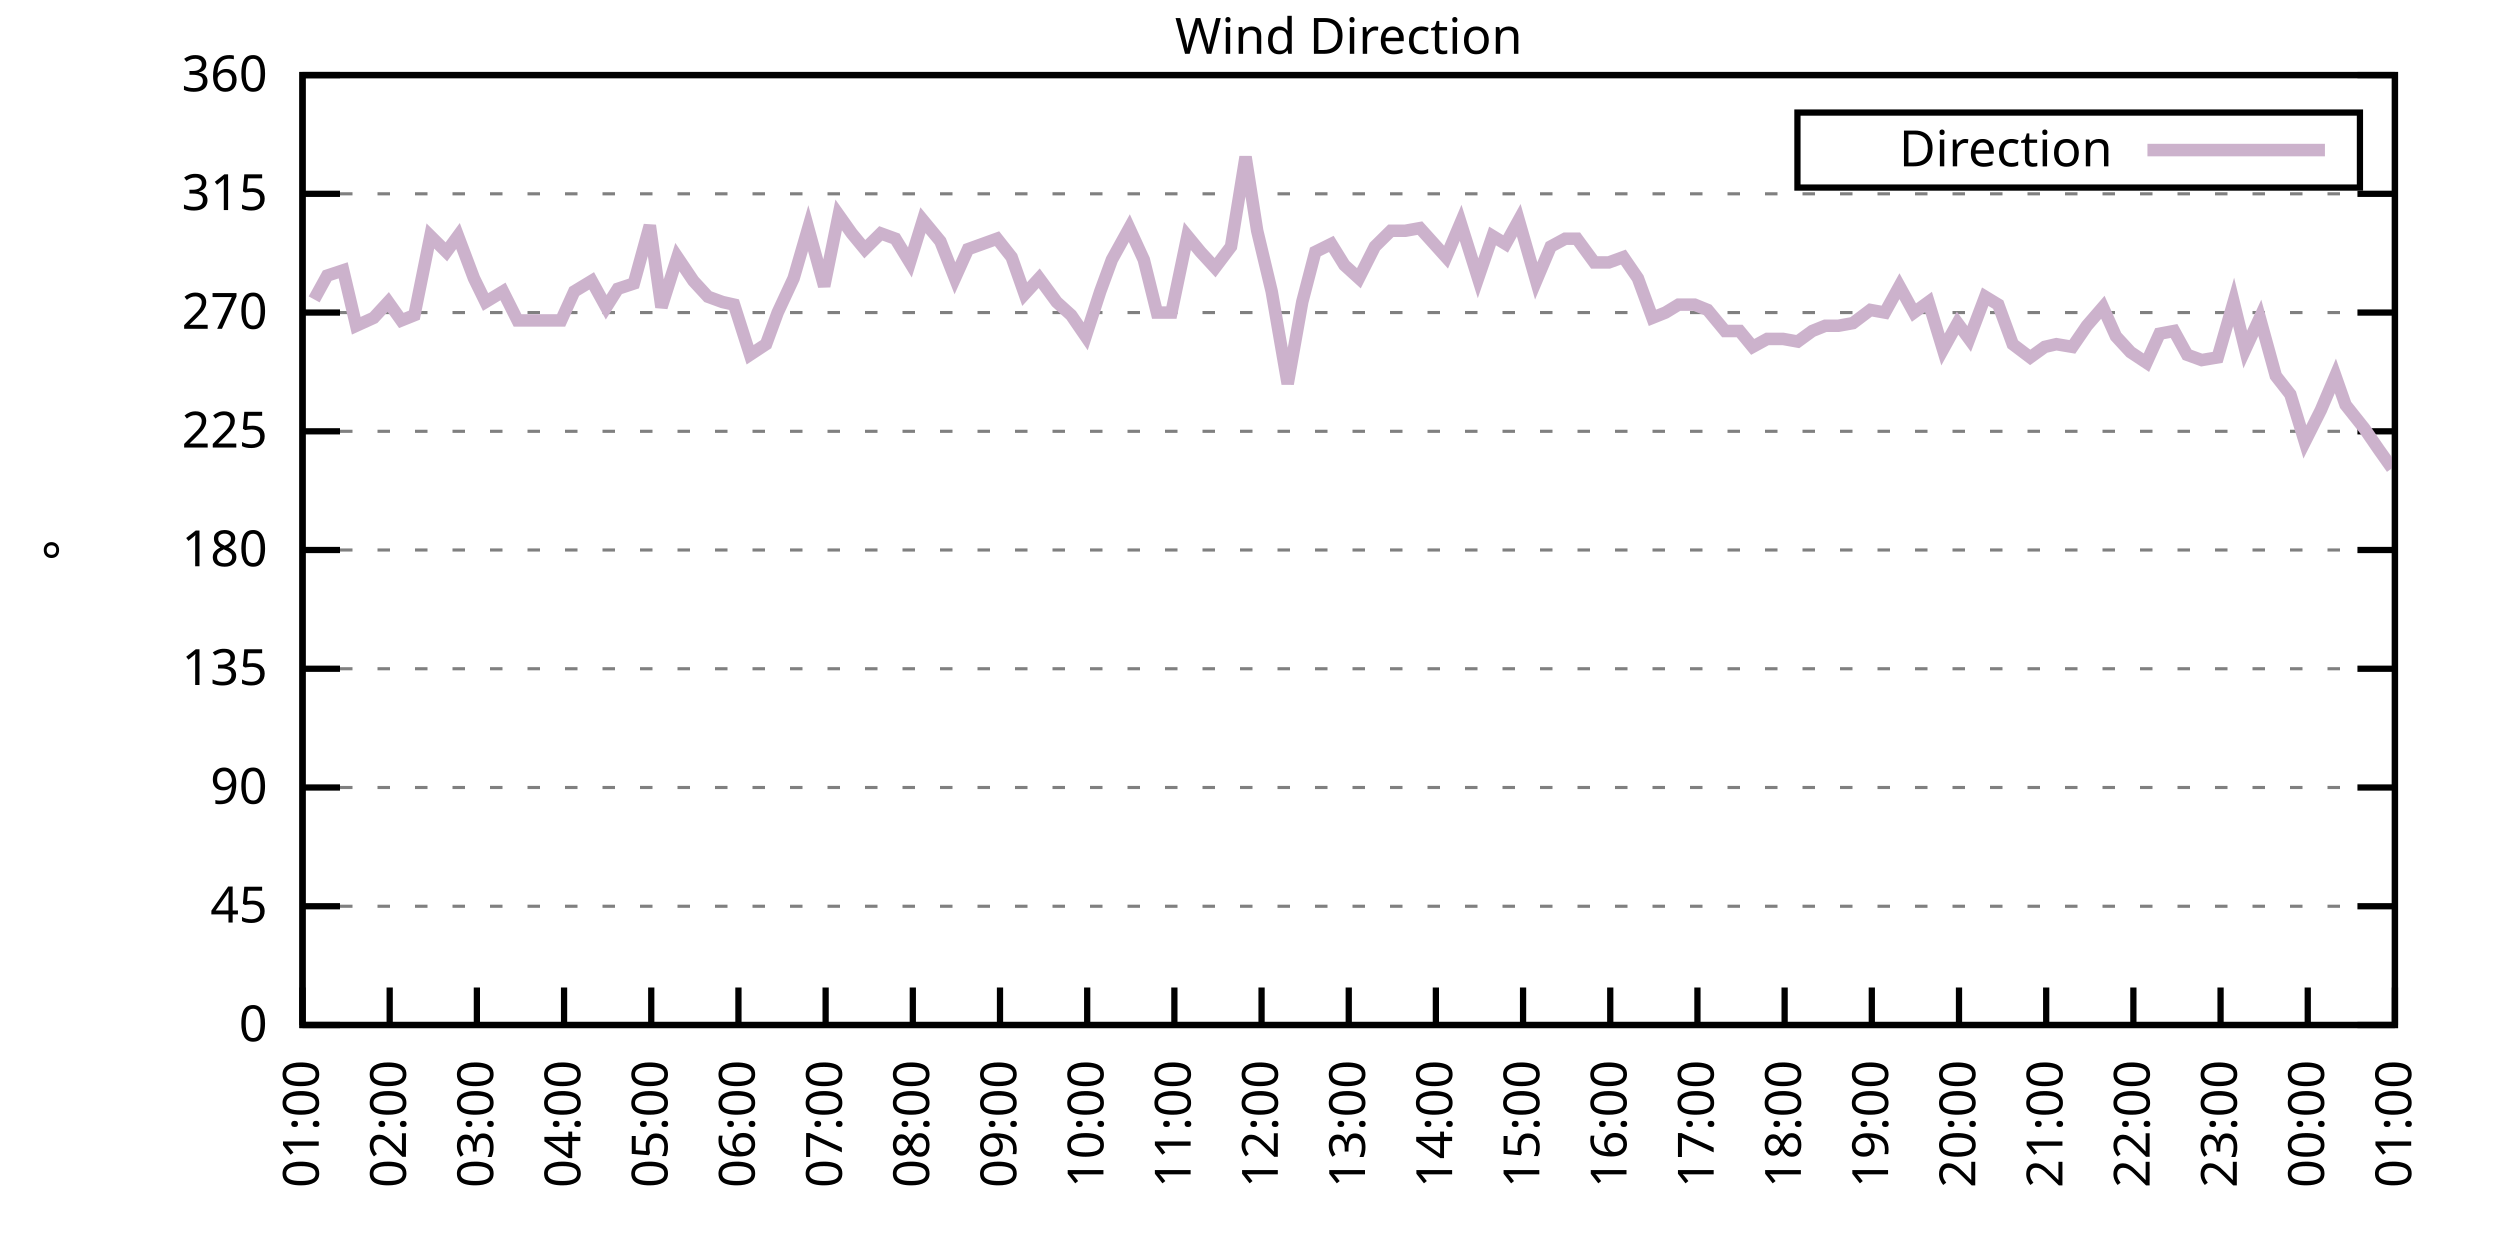
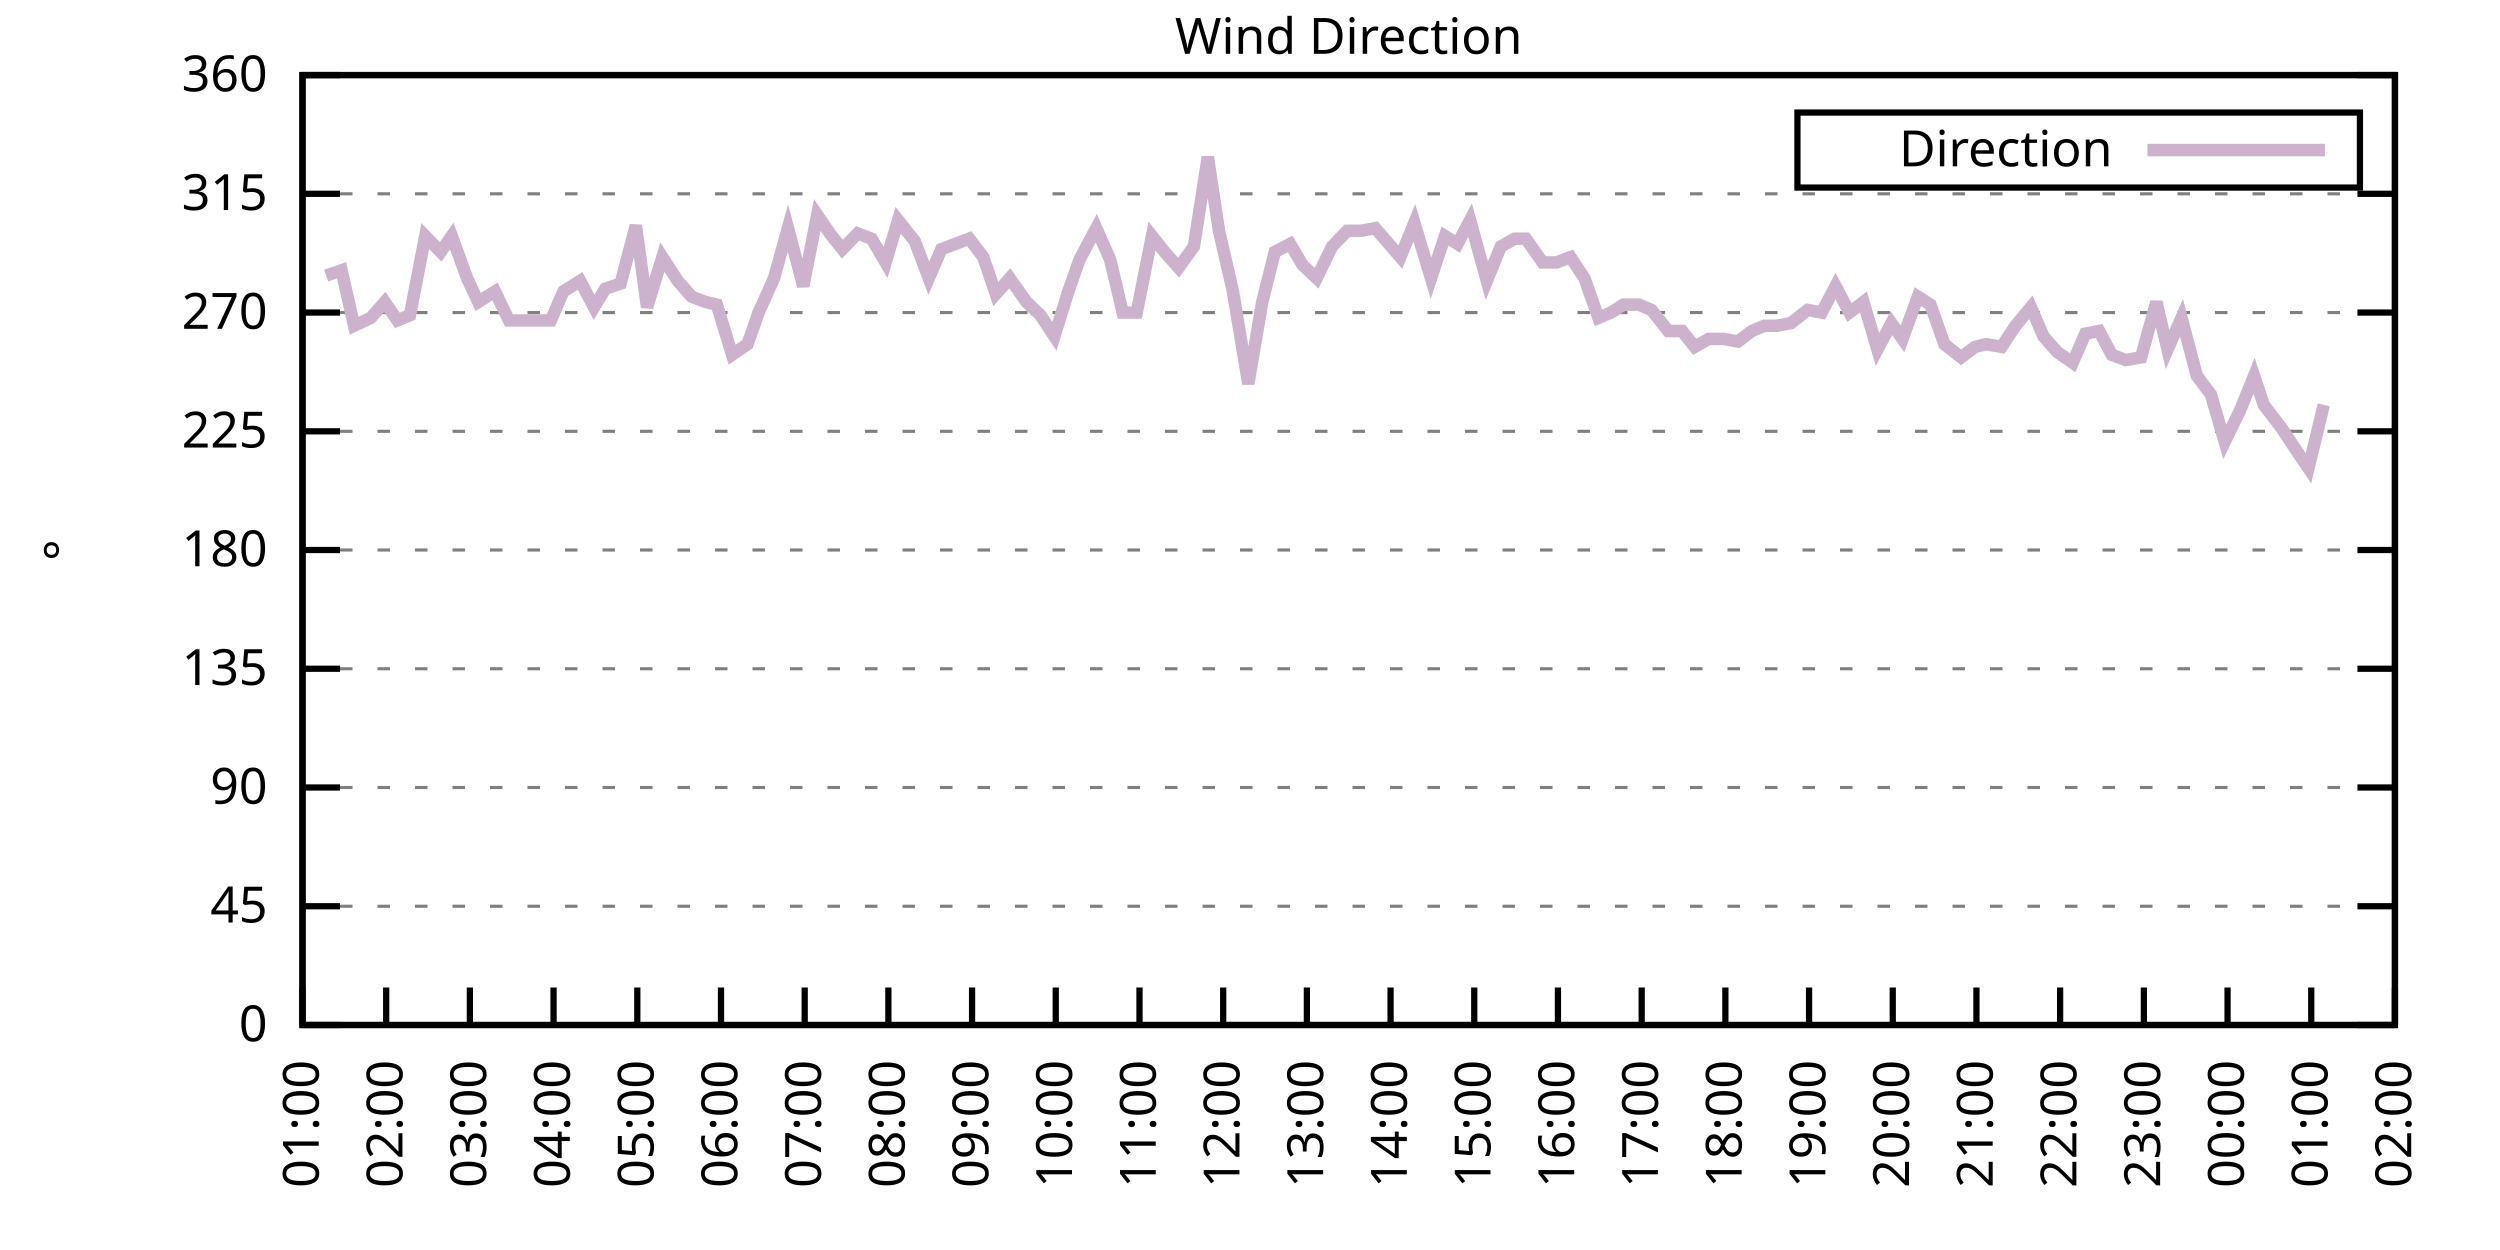
<svg xmlns="http://www.w3.org/2000/svg" xmlns:xlink="http://www.w3.org/1999/xlink" width="400" height="200" viewBox="0 0 400 200">
  <g id="gnuplot_canvas">
    <rect x="0" y="0" width="400" height="200" fill="none" />
    <defs>
      <circle id="gpDot" r="0.5" stroke-width="0.5" stroke="currentColor" />
      <path id="gpPt0" stroke-width="0.333" stroke="currentColor" d="M-1,0 h2 M0,-1 v2" />
      <path id="gpPt1" stroke-width="0.333" stroke="currentColor" d="M-1,-1 L1,1 M1,-1 L-1,1" />
      <path id="gpPt2" stroke-width="0.333" stroke="currentColor" d="M-1,0 L1,0 M0,-1 L0,1 M-1,-1 L1,1 M-1,1 L1,-1" />
      <rect id="gpPt3" stroke-width="0.333" stroke="currentColor" x="-1" y="-1" width="2" height="2" />
      <rect id="gpPt4" stroke-width="0.333" stroke="currentColor" fill="currentColor" x="-1" y="-1" width="2" height="2" />
      <circle id="gpPt5" stroke-width="0.333" stroke="currentColor" cx="0" cy="0" r="1" />
      <use xlink:href="#gpPt5" id="gpPt6" fill="currentColor" stroke="none" />
      <path id="gpPt7" stroke-width="0.333" stroke="currentColor" d="M0,-1.33 L-1.33,0.67 L1.33,0.67 z" />
      <use xlink:href="#gpPt7" id="gpPt8" fill="currentColor" stroke="none" />
      <use xlink:href="#gpPt7" id="gpPt9" stroke="currentColor" transform="rotate(180)" />
      <use xlink:href="#gpPt9" id="gpPt10" fill="currentColor" stroke="none" />
      <use xlink:href="#gpPt3" id="gpPt11" stroke="currentColor" transform="rotate(45)" />
      <use xlink:href="#gpPt11" id="gpPt12" fill="currentColor" stroke="none" />
      <path id="gpPt13" stroke-width="0.333" stroke="currentColor" d="M0,1.330 L1.265,0.411 L0.782,-1.067 L-0.782,-1.076 L-1.265,0.411 z" />
      <use xlink:href="#gpPt13" id="gpPt14" fill="currentColor" stroke="none" />
      <filter id="textbox" filterUnits="objectBoundingBox" x="0" y="0" height="1" width="1">
        <feFlood flood-color="white" flood-opacity="1" result="bgnd" />
        <feComposite in="SourceGraphic" in2="bgnd" operator="atop" />
      </filter>
      <filter id="greybox" filterUnits="objectBoundingBox" x="0" y="0" height="1" width="1">
        <feFlood flood-color="lightgrey" flood-opacity="1" result="grey" />
        <feComposite in="SourceGraphic" in2="grey" operator="atop" />
      </filter>
    </defs>
    <g fill="none" color="white" stroke="currentColor" stroke-width="1.00" stroke-linecap="butt" stroke-linejoin="miter">
</g>
    <g fill="none" color="black" stroke="currentColor" stroke-width="1.00" stroke-linecap="butt" stroke-linejoin="miter">
      <g stroke="none" shape-rendering="crispEdges">
        <polygon fill="rgb(255, 255, 255)" points="48.40,164.00 383.18,164.00 383.18,12.02 48.40,12.02 " />
      </g>
    </g>
    <g fill="none" color="black" stroke="currentColor" stroke-width="1.00" stroke-linecap="butt" stroke-linejoin="miter">
</g>
    <g fill="none" color="black" stroke="black" stroke-width="0.50" stroke-linecap="butt" stroke-linejoin="miter">
</g>
    <g fill="none" color="gray" stroke="currentColor" stroke-width="0.50" stroke-linecap="butt" stroke-linejoin="miter">
      <path stroke="gray" stroke-dasharray="2,4" class="gridline" d="M48.40,164.00 L383.19,164.00  " />
    </g>
    <g fill="none" color="gray" stroke="gray" stroke-width="1.00" stroke-linecap="butt" stroke-linejoin="miter">
</g>
    <g fill="none" color="black" stroke="currentColor" stroke-width="1.00" stroke-linecap="butt" stroke-linejoin="miter">
      <path stroke="black" d="M48.40,164.00 L54.40,164.00 M383.19,164.00 L377.19,164.00  " />
      <g transform="translate(42.80,166.60)" stroke="none" fill="black" font-family="Sans" font-size="8.00" text-anchor="end">
        <text>
          <tspan font-family="Sans"> 0</tspan>
        </text>
      </g>
    </g>
    <g fill="none" color="black" stroke="currentColor" stroke-width="1.00" stroke-linecap="butt" stroke-linejoin="miter">
</g>
    <g fill="none" color="black" stroke="black" stroke-width="0.50" stroke-linecap="butt" stroke-linejoin="miter">
</g>
    <g fill="none" color="gray" stroke="currentColor" stroke-width="0.50" stroke-linecap="butt" stroke-linejoin="miter">
      <path stroke="gray" stroke-dasharray="2,4" class="gridline" d="M48.40,145.00 L383.19,145.00  " />
    </g>
    <g fill="none" color="gray" stroke="gray" stroke-width="1.00" stroke-linecap="butt" stroke-linejoin="miter">
</g>
    <g fill="none" color="black" stroke="currentColor" stroke-width="1.00" stroke-linecap="butt" stroke-linejoin="miter">
      <path stroke="black" d="M48.40,145.00 L54.40,145.00 M383.19,145.00 L377.19,145.00  " />
      <g transform="translate(42.80,147.60)" stroke="none" fill="black" font-family="Sans" font-size="8.00" text-anchor="end">
        <text>
          <tspan font-family="Sans"> 45</tspan>
        </text>
      </g>
    </g>
    <g fill="none" color="black" stroke="currentColor" stroke-width="1.00" stroke-linecap="butt" stroke-linejoin="miter">
</g>
    <g fill="none" color="black" stroke="black" stroke-width="0.50" stroke-linecap="butt" stroke-linejoin="miter">
</g>
    <g fill="none" color="gray" stroke="currentColor" stroke-width="0.50" stroke-linecap="butt" stroke-linejoin="miter">
      <path stroke="gray" stroke-dasharray="2,4" class="gridline" d="M48.40,126.00 L383.19,126.00  " />
    </g>
    <g fill="none" color="gray" stroke="gray" stroke-width="1.00" stroke-linecap="butt" stroke-linejoin="miter">
</g>
    <g fill="none" color="black" stroke="currentColor" stroke-width="1.00" stroke-linecap="butt" stroke-linejoin="miter">
      <path stroke="black" d="M48.40,126.00 L54.40,126.00 M383.19,126.00 L377.19,126.00  " />
      <g transform="translate(42.80,128.60)" stroke="none" fill="black" font-family="Sans" font-size="8.00" text-anchor="end">
        <text>
          <tspan font-family="Sans"> 90</tspan>
        </text>
      </g>
    </g>
    <g fill="none" color="black" stroke="currentColor" stroke-width="1.00" stroke-linecap="butt" stroke-linejoin="miter">
</g>
    <g fill="none" color="black" stroke="black" stroke-width="0.50" stroke-linecap="butt" stroke-linejoin="miter">
</g>
    <g fill="none" color="gray" stroke="currentColor" stroke-width="0.50" stroke-linecap="butt" stroke-linejoin="miter">
      <path stroke="gray" stroke-dasharray="2,4" class="gridline" d="M48.40,107.00 L383.19,107.00  " />
    </g>
    <g fill="none" color="gray" stroke="gray" stroke-width="1.00" stroke-linecap="butt" stroke-linejoin="miter">
</g>
    <g fill="none" color="black" stroke="currentColor" stroke-width="1.00" stroke-linecap="butt" stroke-linejoin="miter">
      <path stroke="black" d="M48.40,107.00 L54.40,107.00 M383.19,107.00 L377.19,107.00  " />
      <g transform="translate(42.80,109.60)" stroke="none" fill="black" font-family="Sans" font-size="8.00" text-anchor="end">
        <text>
          <tspan font-family="Sans"> 135</tspan>
        </text>
      </g>
    </g>
    <g fill="none" color="black" stroke="currentColor" stroke-width="1.00" stroke-linecap="butt" stroke-linejoin="miter">
</g>
    <g fill="none" color="black" stroke="black" stroke-width="0.50" stroke-linecap="butt" stroke-linejoin="miter">
</g>
    <g fill="none" color="gray" stroke="currentColor" stroke-width="0.50" stroke-linecap="butt" stroke-linejoin="miter">
      <path stroke="gray" stroke-dasharray="2,4" class="gridline" d="M48.40,88.00 L383.19,88.00  " />
    </g>
    <g fill="none" color="gray" stroke="gray" stroke-width="1.00" stroke-linecap="butt" stroke-linejoin="miter">
</g>
    <g fill="none" color="black" stroke="currentColor" stroke-width="1.00" stroke-linecap="butt" stroke-linejoin="miter">
      <path stroke="black" d="M48.40,88.00 L54.40,88.00 M383.19,88.00 L377.19,88.00  " />
      <g transform="translate(42.80,90.60)" stroke="none" fill="black" font-family="Sans" font-size="8.00" text-anchor="end">
        <text>
          <tspan font-family="Sans"> 180</tspan>
        </text>
      </g>
    </g>
    <g fill="none" color="black" stroke="currentColor" stroke-width="1.00" stroke-linecap="butt" stroke-linejoin="miter">
</g>
    <g fill="none" color="black" stroke="black" stroke-width="0.50" stroke-linecap="butt" stroke-linejoin="miter">
</g>
    <g fill="none" color="gray" stroke="currentColor" stroke-width="0.50" stroke-linecap="butt" stroke-linejoin="miter">
      <path stroke="gray" stroke-dasharray="2,4" class="gridline" d="M48.40,69.01 L383.19,69.01  " />
    </g>
    <g fill="none" color="gray" stroke="gray" stroke-width="1.00" stroke-linecap="butt" stroke-linejoin="miter">
</g>
    <g fill="none" color="black" stroke="currentColor" stroke-width="1.00" stroke-linecap="butt" stroke-linejoin="miter">
      <path stroke="black" d="M48.40,69.01 L54.40,69.01 M383.19,69.01 L377.19,69.01  " />
      <g transform="translate(42.80,71.61)" stroke="none" fill="black" font-family="Sans" font-size="8.00" text-anchor="end">
        <text>
          <tspan font-family="Sans"> 225</tspan>
        </text>
      </g>
    </g>
    <g fill="none" color="black" stroke="currentColor" stroke-width="1.00" stroke-linecap="butt" stroke-linejoin="miter">
</g>
    <g fill="none" color="black" stroke="black" stroke-width="0.50" stroke-linecap="butt" stroke-linejoin="miter">
</g>
    <g fill="none" color="gray" stroke="currentColor" stroke-width="0.50" stroke-linecap="butt" stroke-linejoin="miter">
      <path stroke="gray" stroke-dasharray="2,4" class="gridline" d="M48.40,50.01 L383.19,50.01  " />
    </g>
    <g fill="none" color="gray" stroke="gray" stroke-width="1.00" stroke-linecap="butt" stroke-linejoin="miter">
</g>
    <g fill="none" color="black" stroke="currentColor" stroke-width="1.00" stroke-linecap="butt" stroke-linejoin="miter">
      <path stroke="black" d="M48.40,50.01 L54.40,50.01 M383.19,50.01 L377.19,50.01  " />
      <g transform="translate(42.80,52.61)" stroke="none" fill="black" font-family="Sans" font-size="8.00" text-anchor="end">
        <text>
          <tspan font-family="Sans"> 270</tspan>
        </text>
      </g>
    </g>
    <g fill="none" color="black" stroke="currentColor" stroke-width="1.00" stroke-linecap="butt" stroke-linejoin="miter">
</g>
    <g fill="none" color="black" stroke="black" stroke-width="0.50" stroke-linecap="butt" stroke-linejoin="miter">
</g>
    <g fill="none" color="gray" stroke="currentColor" stroke-width="0.50" stroke-linecap="butt" stroke-linejoin="miter">
      <path stroke="gray" stroke-dasharray="2,4" class="gridline" d="M48.40,31.01 L383.19,31.01  " />
    </g>
    <g fill="none" color="gray" stroke="gray" stroke-width="1.00" stroke-linecap="butt" stroke-linejoin="miter">
</g>
    <g fill="none" color="black" stroke="currentColor" stroke-width="1.00" stroke-linecap="butt" stroke-linejoin="miter">
      <path stroke="black" d="M48.40,31.01 L54.40,31.01 M383.19,31.01 L377.19,31.01  " />
      <g transform="translate(42.80,33.61)" stroke="none" fill="black" font-family="Sans" font-size="8.00" text-anchor="end">
        <text>
          <tspan font-family="Sans"> 315</tspan>
        </text>
      </g>
    </g>
    <g fill="none" color="black" stroke="currentColor" stroke-width="1.00" stroke-linecap="butt" stroke-linejoin="miter">
</g>
    <g fill="none" color="black" stroke="black" stroke-width="0.50" stroke-linecap="butt" stroke-linejoin="miter">
</g>
    <g fill="none" color="gray" stroke="currentColor" stroke-width="0.50" stroke-linecap="butt" stroke-linejoin="miter">
      <path stroke="gray" stroke-dasharray="2,4" class="gridline" d="M48.40,12.01 L383.19,12.01  " />
    </g>
    <g fill="none" color="gray" stroke="gray" stroke-width="1.00" stroke-linecap="butt" stroke-linejoin="miter">
</g>
    <g fill="none" color="black" stroke="currentColor" stroke-width="1.00" stroke-linecap="butt" stroke-linejoin="miter">
      <path stroke="black" d="M48.40,12.01 L54.40,12.01 M383.19,12.01 L377.19,12.01  " />
      <g transform="translate(42.80,14.61)" stroke="none" fill="black" font-family="Sans" font-size="8.00" text-anchor="end">
        <text>
          <tspan font-family="Sans"> 360</tspan>
        </text>
      </g>
    </g>
    <g fill="none" color="black" stroke="currentColor" stroke-width="1.00" stroke-linecap="butt" stroke-linejoin="miter">
      <path stroke="black" d="M48.40,164.00 L48.40,158.00  " />
      <g transform="translate(51.00,169.60) rotate(270.00)" stroke="none" fill="black" font-family="Sans" font-size="8.00" text-anchor="end">
        <text>
          <tspan font-family="Sans">01:00</tspan>
        </text>
      </g>
    </g>
    <g fill="none" color="black" stroke="currentColor" stroke-width="1.00" stroke-linecap="butt" stroke-linejoin="miter">
-       <path stroke="black" d="M62.35,164.00 L62.35,158.00  " />
-       <g transform="translate(64.95,169.60) rotate(270.00)" stroke="none" fill="black" font-family="Sans" font-size="8.00" text-anchor="end">
+       <path stroke="black" d="M61.79,164.00 L61.79,158.00  " />
+       <g transform="translate(64.39,169.60) rotate(270.00)" stroke="none" fill="black" font-family="Sans" font-size="8.00" text-anchor="end">
        <text>
          <tspan font-family="Sans">02:00</tspan>
        </text>
      </g>
    </g>
    <g fill="none" color="black" stroke="currentColor" stroke-width="1.00" stroke-linecap="butt" stroke-linejoin="miter">
-       <path stroke="black" d="M76.30,164.00 L76.30,158.00  " />
-       <g transform="translate(78.90,169.60) rotate(270.00)" stroke="none" fill="black" font-family="Sans" font-size="8.00" text-anchor="end">
+       <path stroke="black" d="M75.18,164.00 L75.18,158.00  " />
+       <g transform="translate(77.78,169.60) rotate(270.00)" stroke="none" fill="black" font-family="Sans" font-size="8.00" text-anchor="end">
        <text>
          <tspan font-family="Sans">03:00</tspan>
        </text>
      </g>
    </g>
    <g fill="none" color="black" stroke="currentColor" stroke-width="1.00" stroke-linecap="butt" stroke-linejoin="miter">
-       <path stroke="black" d="M90.25,164.00 L90.25,158.00  " />
-       <g transform="translate(92.85,169.60) rotate(270.00)" stroke="none" fill="black" font-family="Sans" font-size="8.00" text-anchor="end">
+       <path stroke="black" d="M88.57,164.00 L88.57,158.00  " />
+       <g transform="translate(91.17,169.60) rotate(270.00)" stroke="none" fill="black" font-family="Sans" font-size="8.00" text-anchor="end">
        <text>
          <tspan font-family="Sans">04:00</tspan>
        </text>
      </g>
    </g>
    <g fill="none" color="black" stroke="currentColor" stroke-width="1.00" stroke-linecap="butt" stroke-linejoin="miter">
-       <path stroke="black" d="M104.20,164.00 L104.20,158.00  " />
-       <g transform="translate(106.80,169.60) rotate(270.00)" stroke="none" fill="black" font-family="Sans" font-size="8.00" text-anchor="end">
+       <path stroke="black" d="M101.97,164.00 L101.97,158.00  " />
+       <g transform="translate(104.57,169.60) rotate(270.00)" stroke="none" fill="black" font-family="Sans" font-size="8.00" text-anchor="end">
        <text>
          <tspan font-family="Sans">05:00</tspan>
        </text>
      </g>
    </g>
    <g fill="none" color="black" stroke="currentColor" stroke-width="1.00" stroke-linecap="butt" stroke-linejoin="miter">
-       <path stroke="black" d="M118.15,164.00 L118.15,158.00  " />
-       <g transform="translate(120.75,169.60) rotate(270.00)" stroke="none" fill="black" font-family="Sans" font-size="8.00" text-anchor="end">
+       <path stroke="black" d="M115.36,164.00 L115.36,158.00  " />
+       <g transform="translate(117.96,169.60) rotate(270.00)" stroke="none" fill="black" font-family="Sans" font-size="8.00" text-anchor="end">
        <text>
          <tspan font-family="Sans">06:00</tspan>
        </text>
      </g>
    </g>
    <g fill="none" color="black" stroke="currentColor" stroke-width="1.00" stroke-linecap="butt" stroke-linejoin="miter">
-       <path stroke="black" d="M132.10,164.00 L132.10,158.00  " />
-       <g transform="translate(134.70,169.60) rotate(270.00)" stroke="none" fill="black" font-family="Sans" font-size="8.00" text-anchor="end">
+       <path stroke="black" d="M128.75,164.00 L128.75,158.00  " />
+       <g transform="translate(131.35,169.60) rotate(270.00)" stroke="none" fill="black" font-family="Sans" font-size="8.00" text-anchor="end">
        <text>
          <tspan font-family="Sans">07:00</tspan>
        </text>
      </g>
    </g>
    <g fill="none" color="black" stroke="currentColor" stroke-width="1.00" stroke-linecap="butt" stroke-linejoin="miter">
-       <path stroke="black" d="M146.05,164.00 L146.05,158.00  " />
-       <g transform="translate(148.65,169.60) rotate(270.00)" stroke="none" fill="black" font-family="Sans" font-size="8.00" text-anchor="end">
+       <path stroke="black" d="M142.14,164.00 L142.14,158.00  " />
+       <g transform="translate(144.74,169.60) rotate(270.00)" stroke="none" fill="black" font-family="Sans" font-size="8.00" text-anchor="end">
        <text>
          <tspan font-family="Sans">08:00</tspan>
        </text>
      </g>
    </g>
    <g fill="none" color="black" stroke="currentColor" stroke-width="1.00" stroke-linecap="butt" stroke-linejoin="miter">
-       <path stroke="black" d="M160.00,164.00 L160.00,158.00  " />
-       <g transform="translate(162.60,169.60) rotate(270.00)" stroke="none" fill="black" font-family="Sans" font-size="8.00" text-anchor="end">
+       <path stroke="black" d="M155.53,164.00 L155.53,158.00  " />
+       <g transform="translate(158.13,169.60) rotate(270.00)" stroke="none" fill="black" font-family="Sans" font-size="8.00" text-anchor="end">
        <text>
          <tspan font-family="Sans">09:00</tspan>
        </text>
      </g>
    </g>
    <g fill="none" color="black" stroke="currentColor" stroke-width="1.00" stroke-linecap="butt" stroke-linejoin="miter">
-       <path stroke="black" d="M173.95,164.00 L173.95,158.00  " />
-       <g transform="translate(176.55,169.60) rotate(270.00)" stroke="none" fill="black" font-family="Sans" font-size="8.00" text-anchor="end">
+       <path stroke="black" d="M168.92,164.00 L168.92,158.00  " />
+       <g transform="translate(171.52,169.60) rotate(270.00)" stroke="none" fill="black" font-family="Sans" font-size="8.00" text-anchor="end">
        <text>
          <tspan font-family="Sans">10:00</tspan>
        </text>
      </g>
    </g>
    <g fill="none" color="black" stroke="currentColor" stroke-width="1.00" stroke-linecap="butt" stroke-linejoin="miter">
-       <path stroke="black" d="M187.90,164.00 L187.90,158.00  " />
-       <g transform="translate(190.50,169.60) rotate(270.00)" stroke="none" fill="black" font-family="Sans" font-size="8.00" text-anchor="end">
+       <path stroke="black" d="M182.32,164.00 L182.32,158.00  " />
+       <g transform="translate(184.92,169.60) rotate(270.00)" stroke="none" fill="black" font-family="Sans" font-size="8.00" text-anchor="end">
        <text>
          <tspan font-family="Sans">11:00</tspan>
        </text>
      </g>
    </g>
    <g fill="none" color="black" stroke="currentColor" stroke-width="1.00" stroke-linecap="butt" stroke-linejoin="miter">
-       <path stroke="black" d="M201.85,164.00 L201.85,158.00  " />
-       <g transform="translate(204.45,169.60) rotate(270.00)" stroke="none" fill="black" font-family="Sans" font-size="8.00" text-anchor="end">
+       <path stroke="black" d="M195.71,164.00 L195.71,158.00  " />
+       <g transform="translate(198.31,169.60) rotate(270.00)" stroke="none" fill="black" font-family="Sans" font-size="8.00" text-anchor="end">
        <text>
          <tspan font-family="Sans">12:00</tspan>
        </text>
      </g>
    </g>
    <g fill="none" color="black" stroke="currentColor" stroke-width="1.00" stroke-linecap="butt" stroke-linejoin="miter">
-       <path stroke="black" d="M215.80,164.00 L215.80,158.00  " />
-       <g transform="translate(218.40,169.60) rotate(270.00)" stroke="none" fill="black" font-family="Sans" font-size="8.00" text-anchor="end">
+       <path stroke="black" d="M209.10,164.00 L209.10,158.00  " />
+       <g transform="translate(211.70,169.60) rotate(270.00)" stroke="none" fill="black" font-family="Sans" font-size="8.00" text-anchor="end">
        <text>
          <tspan font-family="Sans">13:00</tspan>
        </text>
      </g>
    </g>
    <g fill="none" color="black" stroke="currentColor" stroke-width="1.00" stroke-linecap="butt" stroke-linejoin="miter">
-       <path stroke="black" d="M229.74,164.00 L229.74,158.00  " />
-       <g transform="translate(232.34,169.60) rotate(270.00)" stroke="none" fill="black" font-family="Sans" font-size="8.00" text-anchor="end">
+       <path stroke="black" d="M222.49,164.00 L222.49,158.00  " />
+       <g transform="translate(225.09,169.60) rotate(270.00)" stroke="none" fill="black" font-family="Sans" font-size="8.00" text-anchor="end">
        <text>
          <tspan font-family="Sans">14:00</tspan>
        </text>
      </g>
    </g>
    <g fill="none" color="black" stroke="currentColor" stroke-width="1.00" stroke-linecap="butt" stroke-linejoin="miter">
-       <path stroke="black" d="M243.69,164.00 L243.69,158.00  " />
-       <g transform="translate(246.29,169.60) rotate(270.00)" stroke="none" fill="black" font-family="Sans" font-size="8.00" text-anchor="end">
+       <path stroke="black" d="M235.88,164.00 L235.88,158.00  " />
+       <g transform="translate(238.48,169.60) rotate(270.00)" stroke="none" fill="black" font-family="Sans" font-size="8.00" text-anchor="end">
        <text>
          <tspan font-family="Sans">15:00</tspan>
        </text>
      </g>
    </g>
    <g fill="none" color="black" stroke="currentColor" stroke-width="1.00" stroke-linecap="butt" stroke-linejoin="miter">
-       <path stroke="black" d="M257.64,164.00 L257.64,158.00  " />
-       <g transform="translate(260.24,169.60) rotate(270.00)" stroke="none" fill="black" font-family="Sans" font-size="8.00" text-anchor="end">
+       <path stroke="black" d="M249.27,164.00 L249.27,158.00  " />
+       <g transform="translate(251.87,169.60) rotate(270.00)" stroke="none" fill="black" font-family="Sans" font-size="8.00" text-anchor="end">
        <text>
          <tspan font-family="Sans">16:00</tspan>
        </text>
      </g>
    </g>
    <g fill="none" color="black" stroke="currentColor" stroke-width="1.00" stroke-linecap="butt" stroke-linejoin="miter">
-       <path stroke="black" d="M271.59,164.00 L271.59,158.00  " />
-       <g transform="translate(274.19,169.60) rotate(270.00)" stroke="none" fill="black" font-family="Sans" font-size="8.00" text-anchor="end">
+       <path stroke="black" d="M262.67,164.00 L262.67,158.00  " />
+       <g transform="translate(265.27,169.60) rotate(270.00)" stroke="none" fill="black" font-family="Sans" font-size="8.00" text-anchor="end">
        <text>
          <tspan font-family="Sans">17:00</tspan>
        </text>
      </g>
    </g>
    <g fill="none" color="black" stroke="currentColor" stroke-width="1.00" stroke-linecap="butt" stroke-linejoin="miter">
-       <path stroke="black" d="M285.54,164.00 L285.54,158.00  " />
-       <g transform="translate(288.14,169.60) rotate(270.00)" stroke="none" fill="black" font-family="Sans" font-size="8.00" text-anchor="end">
+       <path stroke="black" d="M276.06,164.00 L276.06,158.00  " />
+       <g transform="translate(278.66,169.60) rotate(270.00)" stroke="none" fill="black" font-family="Sans" font-size="8.00" text-anchor="end">
        <text>
          <tspan font-family="Sans">18:00</tspan>
        </text>
      </g>
    </g>
    <g fill="none" color="black" stroke="currentColor" stroke-width="1.00" stroke-linecap="butt" stroke-linejoin="miter">
-       <path stroke="black" d="M299.49,164.00 L299.49,158.00  " />
-       <g transform="translate(302.09,169.60) rotate(270.00)" stroke="none" fill="black" font-family="Sans" font-size="8.00" text-anchor="end">
+       <path stroke="black" d="M289.45,164.00 L289.45,158.00  " />
+       <g transform="translate(292.05,169.60) rotate(270.00)" stroke="none" fill="black" font-family="Sans" font-size="8.00" text-anchor="end">
        <text>
          <tspan font-family="Sans">19:00</tspan>
        </text>
      </g>
    </g>
    <g fill="none" color="black" stroke="currentColor" stroke-width="1.00" stroke-linecap="butt" stroke-linejoin="miter">
-       <path stroke="black" d="M313.44,164.00 L313.44,158.00  " />
-       <g transform="translate(316.04,169.60) rotate(270.00)" stroke="none" fill="black" font-family="Sans" font-size="8.00" text-anchor="end">
+       <path stroke="black" d="M302.84,164.00 L302.84,158.00  " />
+       <g transform="translate(305.44,169.60) rotate(270.00)" stroke="none" fill="black" font-family="Sans" font-size="8.00" text-anchor="end">
        <text>
          <tspan font-family="Sans">20:00</tspan>
        </text>
      </g>
    </g>
    <g fill="none" color="black" stroke="currentColor" stroke-width="1.00" stroke-linecap="butt" stroke-linejoin="miter">
-       <path stroke="black" d="M327.39,164.00 L327.39,158.00  " />
-       <g transform="translate(329.99,169.60) rotate(270.00)" stroke="none" fill="black" font-family="Sans" font-size="8.00" text-anchor="end">
+       <path stroke="black" d="M316.23,164.00 L316.23,158.00  " />
+       <g transform="translate(318.83,169.60) rotate(270.00)" stroke="none" fill="black" font-family="Sans" font-size="8.00" text-anchor="end">
        <text>
          <tspan font-family="Sans">21:00</tspan>
        </text>
      </g>
    </g>
    <g fill="none" color="black" stroke="currentColor" stroke-width="1.00" stroke-linecap="butt" stroke-linejoin="miter">
-       <path stroke="black" d="M341.34,164.00 L341.34,158.00  " />
-       <g transform="translate(343.94,169.60) rotate(270.00)" stroke="none" fill="black" font-family="Sans" font-size="8.00" text-anchor="end">
+       <path stroke="black" d="M329.62,164.00 L329.62,158.00  " />
+       <g transform="translate(332.22,169.60) rotate(270.00)" stroke="none" fill="black" font-family="Sans" font-size="8.00" text-anchor="end">
        <text>
          <tspan font-family="Sans">22:00</tspan>
        </text>
      </g>
    </g>
    <g fill="none" color="black" stroke="currentColor" stroke-width="1.00" stroke-linecap="butt" stroke-linejoin="miter">
-       <path stroke="black" d="M355.29,164.00 L355.29,158.00  " />
-       <g transform="translate(357.89,169.60) rotate(270.00)" stroke="none" fill="black" font-family="Sans" font-size="8.00" text-anchor="end">
+       <path stroke="black" d="M343.02,164.00 L343.02,158.00  " />
+       <g transform="translate(345.62,169.60) rotate(270.00)" stroke="none" fill="black" font-family="Sans" font-size="8.00" text-anchor="end">
        <text>
          <tspan font-family="Sans">23:00</tspan>
        </text>
      </g>
    </g>
    <g fill="none" color="black" stroke="currentColor" stroke-width="1.00" stroke-linecap="butt" stroke-linejoin="miter">
-       <path stroke="black" d="M369.24,164.00 L369.24,158.00  " />
-       <g transform="translate(371.84,169.60) rotate(270.00)" stroke="none" fill="black" font-family="Sans" font-size="8.00" text-anchor="end">
+       <path stroke="black" d="M356.41,164.00 L356.41,158.00  " />
+       <g transform="translate(359.01,169.60) rotate(270.00)" stroke="none" fill="black" font-family="Sans" font-size="8.00" text-anchor="end">
        <text>
          <tspan font-family="Sans">00:00</tspan>
+         </text>
+       </g>
+     </g>
+     <g fill="none" color="black" stroke="currentColor" stroke-width="1.00" stroke-linecap="butt" stroke-linejoin="miter">
+       <path stroke="black" d="M369.80,164.00 L369.80,158.00  " />
+       <g transform="translate(372.40,169.60) rotate(270.00)" stroke="none" fill="black" font-family="Sans" font-size="8.00" text-anchor="end">
+         <text>
+           <tspan font-family="Sans">01:00</tspan>
        </text>
      </g>
    </g>
    <g fill="none" color="black" stroke="currentColor" stroke-width="1.00" stroke-linecap="butt" stroke-linejoin="miter">
      <path stroke="black" d="M383.19,164.00 L383.19,158.00  " />
      <g transform="translate(385.79,169.60) rotate(270.00)" stroke="none" fill="black" font-family="Sans" font-size="8.00" text-anchor="end">
        <text>
-           <tspan font-family="Sans">01:00</tspan>
+           <tspan font-family="Sans">02:00</tspan>
        </text>
      </g>
    </g>
    <g fill="none" color="black" stroke="currentColor" stroke-width="1.00" stroke-linecap="butt" stroke-linejoin="miter">
</g>
    <g fill="none" color="black" stroke="currentColor" stroke-width="1.00" stroke-linecap="butt" stroke-linejoin="miter">
      <path stroke="black" d="M48.40,12.01 L48.40,164.00 L383.19,164.00 L383.19,12.01 L48.40,12.01 Z  " />
    </g>
    <g fill="none" color="black" stroke="currentColor" stroke-width="1.00" stroke-linecap="butt" stroke-linejoin="miter">
</g>
    <g fill="none" color="black" stroke="currentColor" stroke-width="1.00" stroke-linecap="butt" stroke-linejoin="miter">
      <path stroke="black" d="M287.59,30.01 L287.59,18.01 L377.59,18.01 L377.59,30.01 L287.59,30.01 Z  " />
    </g>
    <g id="Wind_direction_plot_1">
      <g fill="none" color="white" stroke="black" stroke-width="2.00" stroke-linecap="butt" stroke-linejoin="miter">
</g>
      <g fill="none" color="black" stroke="currentColor" stroke-width="2.00" stroke-linecap="butt" stroke-linejoin="miter">
        <g transform="translate(337.99,26.61)" stroke="none" fill="black" font-family="Sans" font-size="8.00" text-anchor="end">
          <text>
            <tspan font-family="Sans">Direction</tspan>
          </text>
        </g>
      </g>
      <g fill="none" color="black" stroke="currentColor" stroke-width="2.00" stroke-linecap="butt" stroke-linejoin="miter">
-         <path stroke="rgb(204, 178, 204)" d="M343.59,24.01 L371.99,24.01 M50.26,47.90 L52.35,44.10 L54.91,43.25 L57.00,52.12 L59.79,50.85 L62.12,48.32   L64.21,51.27 L66.30,50.43 L68.86,37.76 L71.42,40.30 L73.28,37.76 L75.83,44.52 L77.69,48.32 L80.48,46.63   L82.81,51.27 L84.90,51.27 L87.69,51.27 L89.78,51.27 L91.88,46.63 L94.67,44.94 L96.99,49.16 L98.85,46.21   L101.41,45.36 L103.97,36.08 L105.83,49.16 L108.38,41.14 L110.94,44.94 L113.27,47.47 L115.59,48.32 L117.45,48.74   L120.01,56.76 L122.57,55.07 L124.43,50.01 L126.98,44.52 L129.31,36.50 L131.87,45.79 L134.19,34.39 L136.28,37.34   L138.37,39.87 L140.93,37.34 L143.26,38.19 L145.58,41.99 L147.67,35.23 L150.46,38.61 L152.79,44.52 L154.88,39.87   L157.21,39.03 L159.53,38.19 L161.86,41.14 L163.95,47.05 L166.27,44.52 L169.06,48.32 L171.39,50.43 L173.71,53.81   L176.04,46.63 L177.90,41.56 L180.69,36.50 L183.01,41.56 L185.11,50.01 L187.43,50.01 L189.99,37.76 L192.08,40.30   L194.41,42.83 L196.96,39.45 L199.29,25.10 L201.15,36.92 L203.47,46.63 L206.03,61.41 L208.36,48.32 L210.45,40.30   L213.01,39.03 L215.10,42.41 L217.42,44.52 L219.98,39.45 L222.54,36.92 L224.86,36.92 L227.19,36.50 L231.37,41.14   L233.70,35.65 L236.49,44.52 L238.81,37.76 L240.90,39.03 L243.00,35.23 L245.79,44.94 L248.11,39.45 L250.44,38.19   L252.30,38.19 L255.09,41.99 L257.41,41.99 L259.74,41.14 L262.06,44.52 L264.39,50.85 L266.48,50.01 L268.57,48.74   L271.13,48.74 L273.22,49.59 L276.01,52.96 L278.34,52.96 L280.43,55.50 L282.75,54.23 L285.31,54.23 L287.64,54.65   L289.96,52.96 L292.05,52.12 L294.15,52.12 L296.47,51.70 L299.26,49.59 L301.58,50.01 L303.91,45.79 L306.23,50.01   L308.56,48.32 L310.88,55.92 L313.21,51.70 L315.07,54.23 L317.63,47.47 L319.72,48.74 L322.04,55.07 L324.83,57.18   L327.16,55.50 L329.02,55.07 L331.58,55.50 L333.90,52.12 L336.46,49.16 L338.55,53.81 L340.88,56.34 L343.43,58.03   L345.53,53.39 L347.85,52.96 L349.94,56.76 L352.27,57.61 L354.83,57.18 L357.38,48.32 L359.24,55.92 L361.57,50.85   L364.13,60.14 L366.45,63.10 L368.78,70.70 L371.33,65.63 L373.66,60.14 L375.29,64.78 L378.31,68.58 L380.63,71.96   L382.73,74.92  " />
+         <path stroke="rgb(204, 178, 204)" d="M343.59,24.01 L371.99,24.01 M52.19,44.10 L54.65,43.25 L56.66,52.12 L59.34,50.85 L61.57,48.32 L63.58,51.27   L65.59,50.43 L68.04,37.76 L70.50,40.30 L72.28,37.76 L74.74,44.52 L76.52,48.32 L79.20,46.63 L81.43,51.27   L83.44,51.27 L86.12,51.27 L88.13,51.27 L90.14,46.63 L92.82,44.94 L95.05,49.16 L96.83,46.21 L99.29,45.36   L101.74,36.08 L103.53,49.16 L105.98,41.14 L108.44,44.94 L110.67,47.47 L112.90,48.32 L114.69,48.74 L117.14,56.76   L119.60,55.07 L121.38,50.01 L123.84,44.52 L126.07,36.50 L128.53,45.79 L130.76,34.39 L132.77,37.34 L134.78,39.87   L137.23,37.34 L139.46,38.19 L141.69,41.99 L143.70,35.23 L146.38,38.61 L148.61,44.52 L150.62,39.87 L152.85,39.03   L155.09,38.19 L157.32,41.14 L159.33,47.05 L161.56,44.52 L164.24,48.32 L166.47,50.43 L168.70,53.81 L170.93,46.63   L172.72,41.56 L175.40,36.50 L177.63,41.56 L179.64,50.01 L181.87,50.01 L184.32,37.76 L186.33,40.30 L188.57,42.83   L191.02,39.45 L193.25,25.10 L195.04,36.92 L197.27,46.63 L199.73,61.41 L201.96,48.32 L203.97,40.30 L206.42,39.03   L208.43,42.41 L210.66,44.52 L213.12,39.45 L215.57,36.92 L217.80,36.92 L220.04,36.50 L224.05,41.14 L226.29,35.65   L228.96,44.52 L231.20,37.76 L233.20,39.03 L235.21,35.23 L237.89,44.94 L240.12,39.45 L242.36,38.19 L244.14,38.19   L246.82,41.99 L249.05,41.99 L251.28,41.14 L253.51,44.52 L255.75,50.85 L257.76,50.01 L259.76,48.74 L262.22,48.74   L264.23,49.59 L266.91,52.96 L269.14,52.96 L271.15,55.50 L273.38,54.23 L275.83,54.23 L278.07,54.65 L280.30,52.96   L282.31,52.12 L284.32,52.12 L286.55,51.70 L289.23,49.59 L291.46,50.01 L293.69,45.79 L295.92,50.01 L298.15,48.32   L300.39,55.92 L302.62,51.70 L304.40,54.23 L306.86,47.47 L308.87,48.74 L311.10,55.07 L313.78,57.18 L316.01,55.50   L317.79,55.07 L320.25,55.50 L322.48,52.12 L324.94,49.16 L326.95,53.81 L329.18,56.34 L331.63,58.03 L333.64,53.39   L335.87,52.96 L337.88,56.76 L340.11,57.61 L342.57,57.18 L345.02,48.32 L346.81,55.92 L349.04,50.85 L351.50,60.14   L353.73,63.10 L355.96,70.70 L358.42,65.63 L360.65,60.14 L362.21,64.78 L365.11,68.58 L367.34,71.96 L369.35,74.92   L371.81,64.78  " />
      </g>
    </g>
    <g fill="none" color="black" stroke="currentColor" stroke-width="2.00" stroke-linecap="butt" stroke-linejoin="miter">
</g>
    <g fill="none" color="black" stroke="black" stroke-width="1.00" stroke-linecap="butt" stroke-linejoin="miter">
</g>
    <g fill="none" color="black" stroke="currentColor" stroke-width="1.00" stroke-linecap="butt" stroke-linejoin="miter">
      <path stroke="black" d="M48.40,12.01 L48.40,164.00 L383.19,164.00 L383.19,12.01 L48.40,12.01 Z  " />
      <g transform="translate(12.80,88.01) rotate(270.00)" stroke="none" fill="black" font-family="Sans" font-size="8.00" text-anchor="middle">
        <text>
          <tspan font-family="Sans">°</tspan>
        </text>
      </g>
    </g>
    <g fill="none" color="black" stroke="currentColor" stroke-width="1.00" stroke-linecap="butt" stroke-linejoin="miter">
</g>
    <g fill="none" color="black" stroke="currentColor" stroke-width="1.00" stroke-linecap="butt" stroke-linejoin="miter">
      <g transform="translate(215.79,8.61)" stroke="none" fill="black" font-family="Sans" font-size="8.00" text-anchor="middle">
        <text>
          <tspan font-family="Sans">Wind Direction</tspan>
        </text>
      </g>
    </g>
    <g fill="none" color="black" stroke="currentColor" stroke-width="1.00" stroke-linecap="butt" stroke-linejoin="miter">
</g>
  </g>
</svg>
